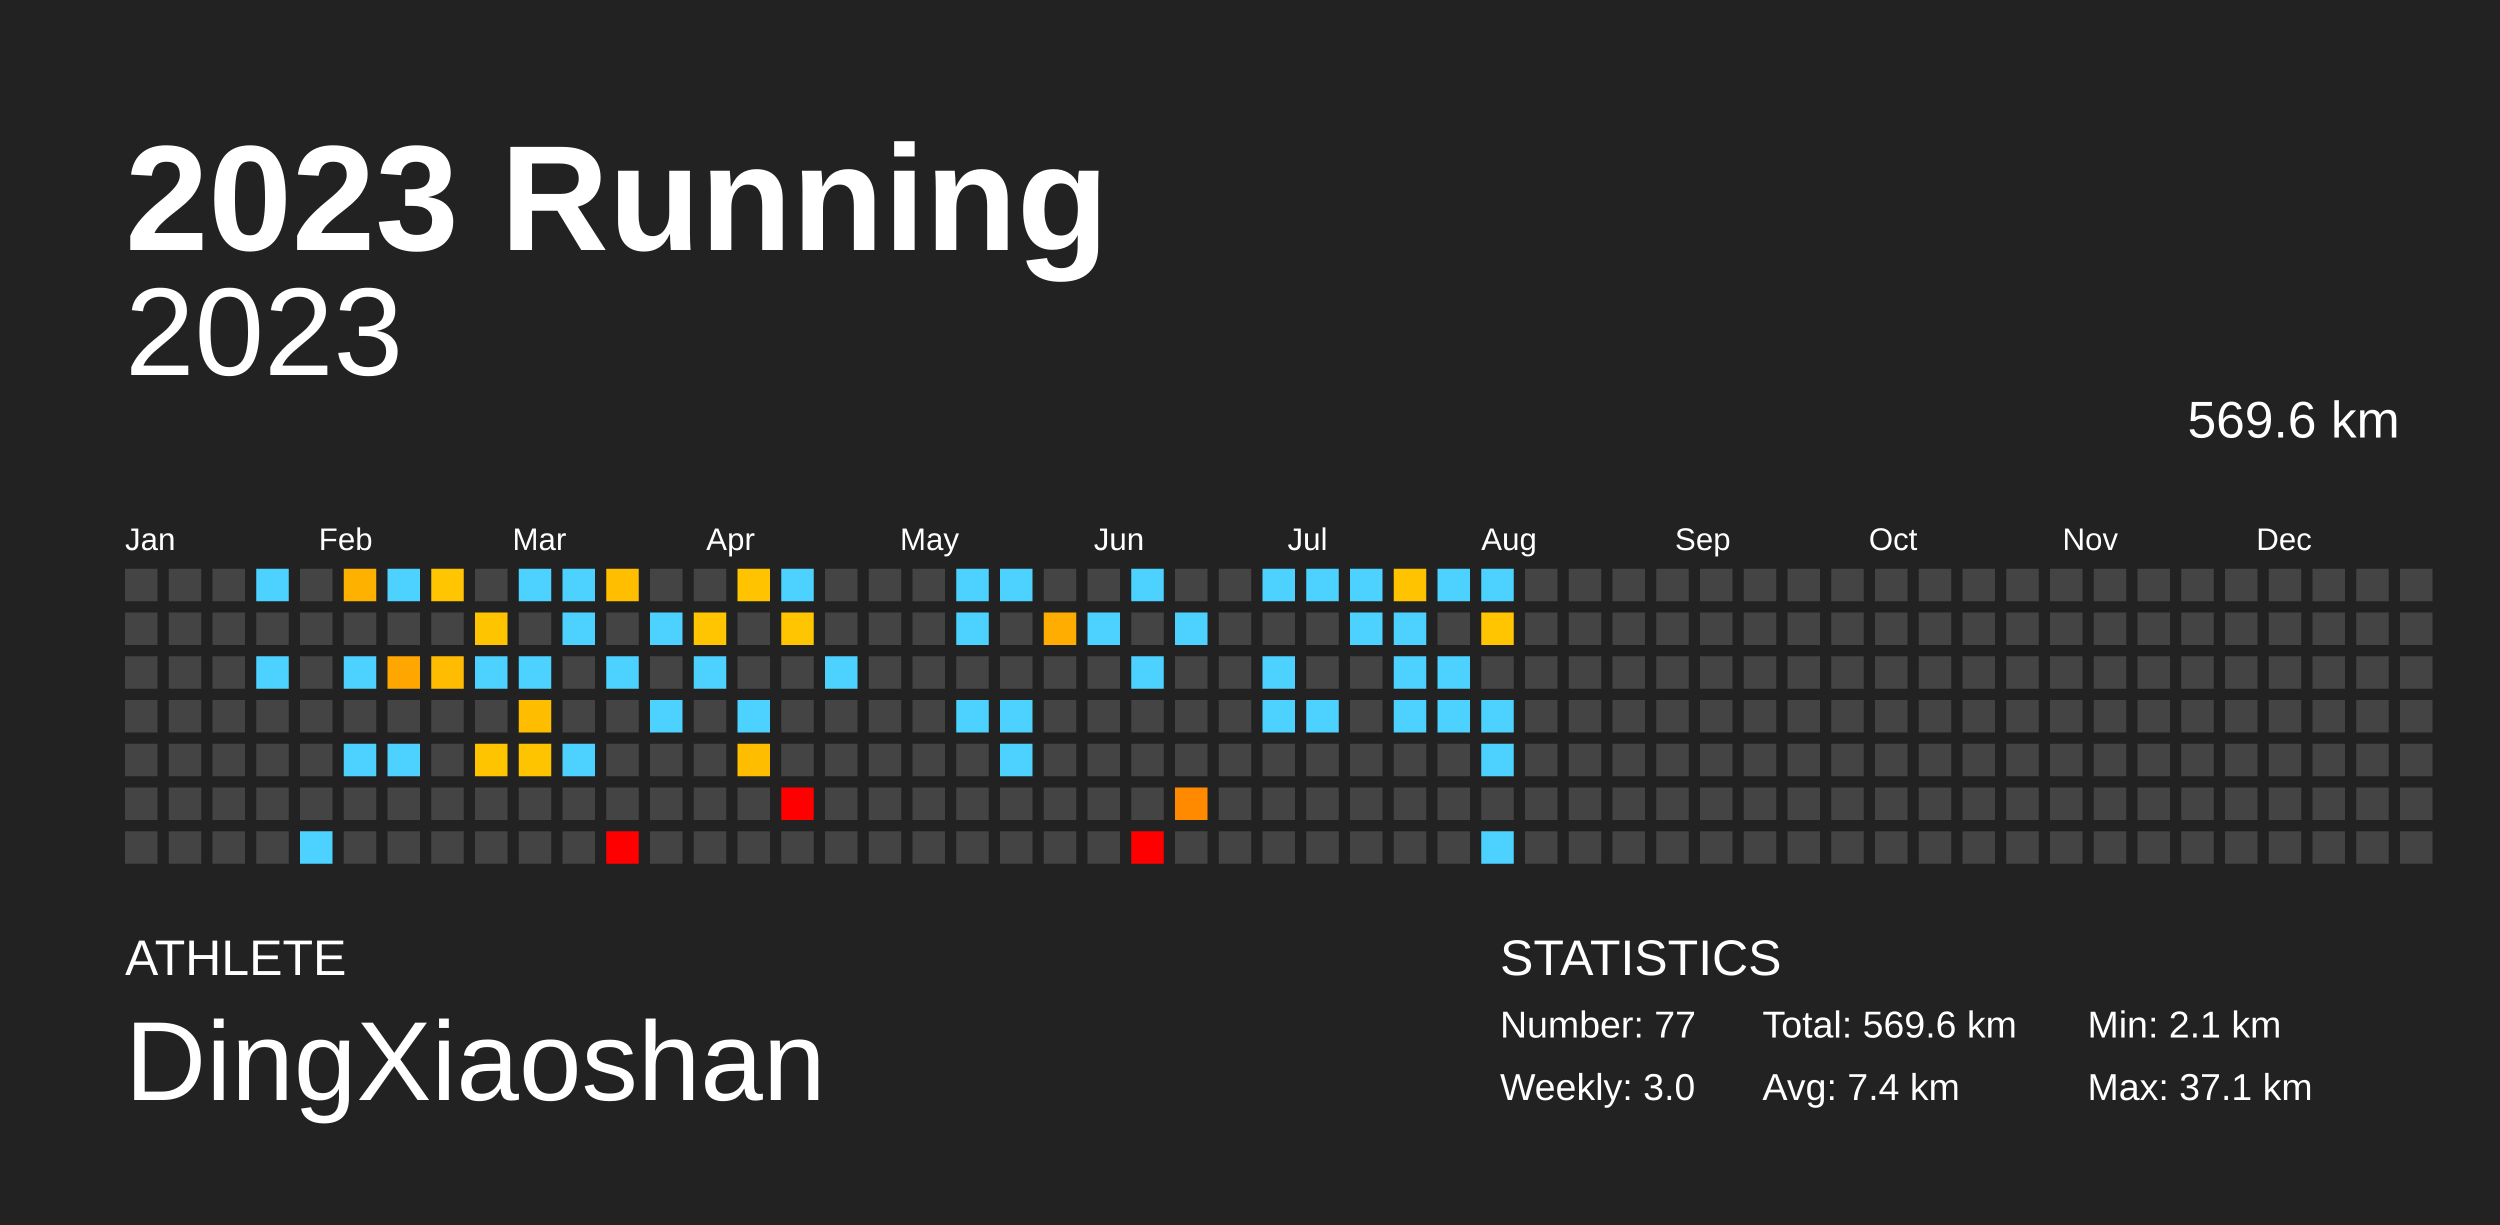
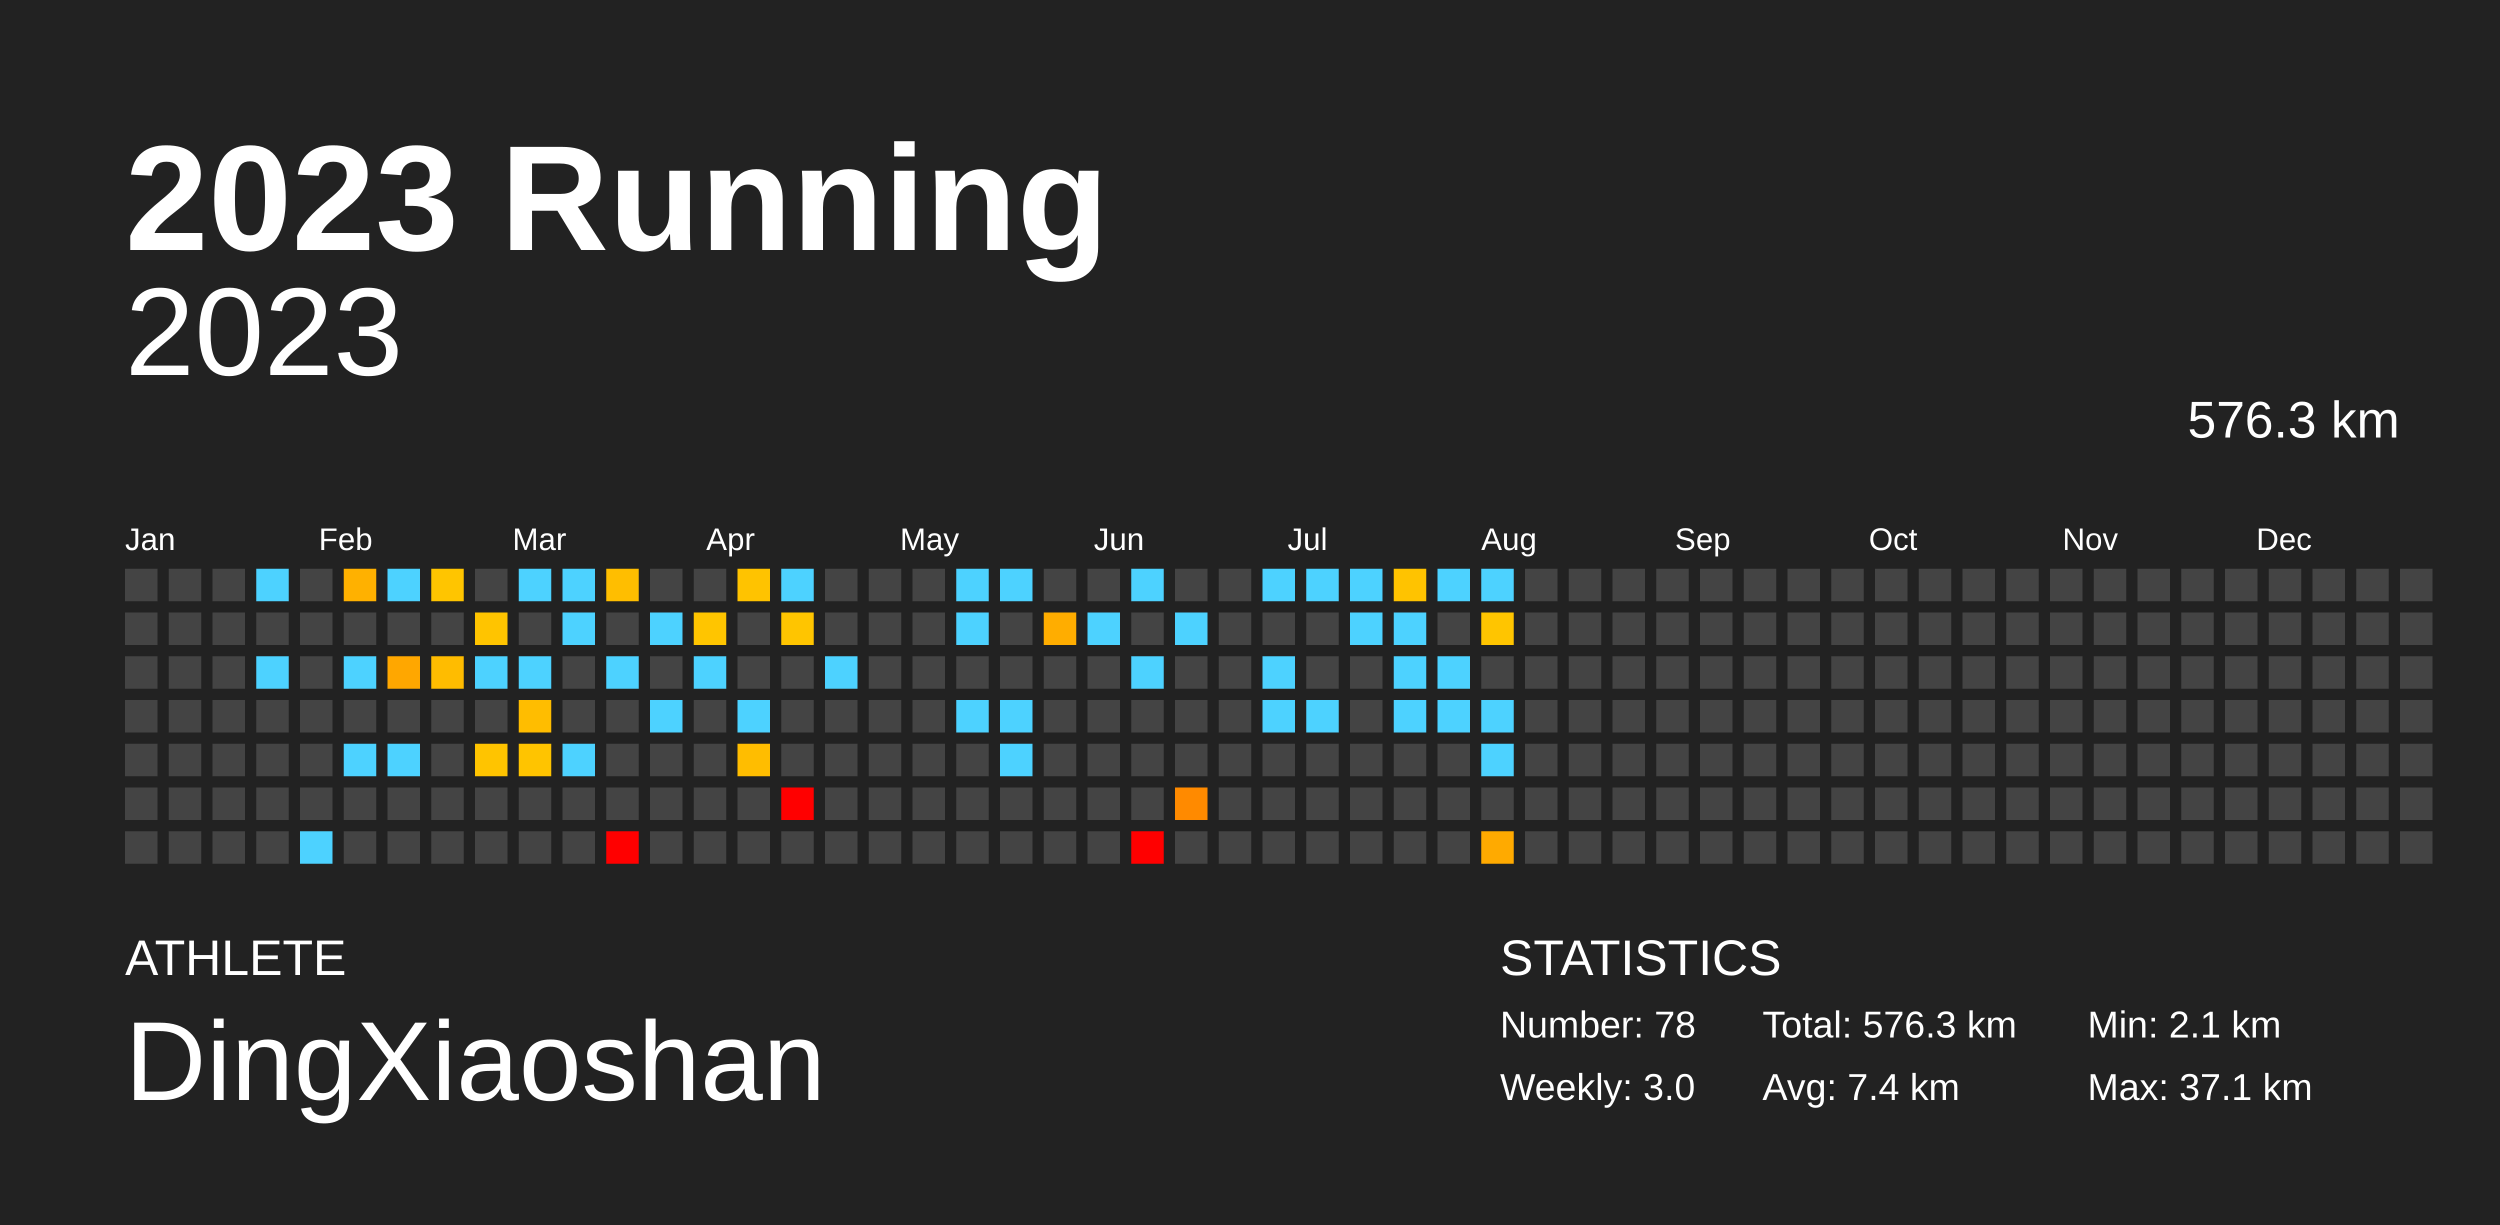
<svg xmlns="http://www.w3.org/2000/svg" baseProfile="full" height="98mm" version="1.1" viewBox="0,0,200,98" width="200mm">
  <defs />
  <rect fill="#222222" height="98" width="200" x="0" y="0" />
  <text fill="#FFFFFF" style="font-size:12px; font-family:Arial; font-weight:bold;" x="10" y="20">2023 Running</text>
  <text fill="#FFFFFF" style="font-size:4px; font-family:Arial" x="10" y="78">ATHLETE</text>
  <text fill="#FFFFFF" style="font-size:9px; font-family:Arial" x="10" y="88">DingXiaoshan</text>
  <text fill="#FFFFFF" style="font-size:4px; font-family:Arial" x="120" y="78">STATISTICS</text>
-   <text fill="#FFFFFF" style="font-size:3px; font-family:Arial" x="120" y="83">Number: 77</text>
+   <text fill="#FFFFFF" style="font-size:3px; font-family:Arial" x="120" y="83">Number: 78</text>
  <text fill="#FFFFFF" style="font-size:3px; font-family:Arial" x="120" y="88">Weekly: 3.0</text>
-   <text fill="#FFFFFF" style="font-size:3px; font-family:Arial" x="141" y="83">Total: 569.6 km</text>
+   <text fill="#FFFFFF" style="font-size:3px; font-family:Arial" x="141" y="83">Total: 576.3 km</text>
  <text fill="#FFFFFF" style="font-size:3px; font-family:Arial" x="141" y="88">Avg: 7.4 km</text>
  <text fill="#FFFFFF" style="font-size:3px; font-family:Arial" x="167" y="83">Min: 2.1 km</text>
  <text fill="#FFFFFF" style="font-size:3px; font-family:Arial" x="167" y="88">Max: 37.1 km</text>
  <text alignment-baseline="hanging" fill="#FFFFFF" style="font-size:10.0px; font-family:Arial;" x="10" y="30">2023</text>
-   <text alignment-baseline="hanging" fill="#FFFFFF" style="font-size:4.125px; font-family:Arial;" x="175" y="35">569.6 km</text>
+   <text alignment-baseline="hanging" fill="#FFFFFF" style="font-size:4.125px; font-family:Arial;" x="175" y="35">576.3 km</text>
  <text fill="#FFFFFF" style="font-size:2.5px; font-family:Arial" x="10.0" y="44">Jan</text>
  <text fill="#FFFFFF" style="font-size:2.5px; font-family:Arial" x="25.5" y="44">Feb</text>
  <text fill="#FFFFFF" style="font-size:2.5px; font-family:Arial" x="41.0" y="44">Mar</text>
  <text fill="#FFFFFF" style="font-size:2.5px; font-family:Arial" x="56.5" y="44">Apr</text>
  <text fill="#FFFFFF" style="font-size:2.5px; font-family:Arial" x="72.0" y="44">May</text>
  <text fill="#FFFFFF" style="font-size:2.5px; font-family:Arial" x="87.5" y="44">Jun</text>
  <text fill="#FFFFFF" style="font-size:2.5px; font-family:Arial" x="103.0" y="44">Jul</text>
  <text fill="#FFFFFF" style="font-size:2.5px; font-family:Arial" x="118.5" y="44">Aug</text>
  <text fill="#FFFFFF" style="font-size:2.5px; font-family:Arial" x="134.0" y="44">Sep</text>
  <text fill="#FFFFFF" style="font-size:2.5px; font-family:Arial" x="149.5" y="44">Oct</text>
  <text fill="#FFFFFF" style="font-size:2.5px; font-family:Arial" x="165.0" y="44">Nov</text>
  <text fill="#FFFFFF" style="font-size:2.5px; font-family:Arial" x="180.5" y="44">Dec</text>
  <rect fill="#444444" height="2.6" width="2.6" x="10.0" y="45.5" />
  <rect fill="#444444" height="2.6" width="2.6" x="10.0" y="49.0" />
  <rect fill="#444444" height="2.6" width="2.6" x="10.0" y="52.5" />
  <rect fill="#444444" height="2.6" width="2.6" x="10.0" y="56.0" />
  <rect fill="#444444" height="2.6" width="2.6" x="10.0" y="59.5" />
  <rect fill="#444444" height="2.6" width="2.6" x="10.0" y="63.0" />
  <rect fill="#444444" height="2.6" width="2.6" x="10.0" y="66.5" />
  <rect fill="#444444" height="2.6" width="2.6" x="13.5" y="45.5" />
  <rect fill="#444444" height="2.6" width="2.6" x="13.5" y="49.0" />
  <rect fill="#444444" height="2.6" width="2.6" x="13.5" y="52.5" />
  <rect fill="#444444" height="2.6" width="2.6" x="13.5" y="56.0" />
  <rect fill="#444444" height="2.6" width="2.6" x="13.5" y="59.5" />
  <rect fill="#444444" height="2.6" width="2.6" x="13.5" y="63.0" />
  <rect fill="#444444" height="2.6" width="2.6" x="13.5" y="66.5" />
  <rect fill="#444444" height="2.6" width="2.6" x="17.0" y="45.5" />
  <rect fill="#444444" height="2.6" width="2.6" x="17.0" y="49.0" />
  <rect fill="#444444" height="2.6" width="2.6" x="17.0" y="52.5" />
  <rect fill="#444444" height="2.6" width="2.6" x="17.0" y="56.0" />
  <rect fill="#444444" height="2.6" width="2.6" x="17.0" y="59.5" />
  <rect fill="#444444" height="2.6" width="2.6" x="17.0" y="63.0" />
  <rect fill="#444444" height="2.6" width="2.6" x="17.0" y="66.5" />
  <rect fill="#4dd2ff" height="2.6" width="2.6" x="20.5" y="45.5" />
  <rect fill="#444444" height="2.6" width="2.6" x="20.5" y="49.0" />
  <rect fill="#4dd2ff" height="2.6" width="2.6" x="20.5" y="52.5" />
  <rect fill="#444444" height="2.6" width="2.6" x="20.5" y="56.0" />
  <rect fill="#444444" height="2.6" width="2.6" x="20.5" y="59.5" />
  <rect fill="#444444" height="2.6" width="2.6" x="20.5" y="63.0" />
  <rect fill="#444444" height="2.6" width="2.6" x="20.5" y="66.5" />
  <rect fill="#444444" height="2.6" width="2.6" x="24.0" y="45.5" />
  <rect fill="#444444" height="2.6" width="2.6" x="24.0" y="49.0" />
  <rect fill="#444444" height="2.6" width="2.6" x="24.0" y="52.5" />
  <rect fill="#444444" height="2.6" width="2.6" x="24.0" y="56.0" />
  <rect fill="#444444" height="2.6" width="2.6" x="24.0" y="59.5" />
  <rect fill="#444444" height="2.6" width="2.6" x="24.0" y="63.0" />
  <rect fill="#4dd2ff" height="2.6" width="2.6" x="24.0" y="66.5" />
  <rect fill="#ffb100" height="2.6" width="2.6" x="27.5" y="45.5" />
  <rect fill="#444444" height="2.6" width="2.6" x="27.5" y="49.0" />
  <rect fill="#4dd2ff" height="2.6" width="2.6" x="27.5" y="52.5" />
  <rect fill="#444444" height="2.6" width="2.6" x="27.5" y="56.0" />
  <rect fill="#4dd2ff" height="2.6" width="2.6" x="27.5" y="59.5" />
  <rect fill="#444444" height="2.6" width="2.6" x="27.5" y="63.0" />
  <rect fill="#444444" height="2.6" width="2.6" x="27.5" y="66.5" />
  <rect fill="#4dd2ff" height="2.6" width="2.6" x="31.0" y="45.5" />
  <rect fill="#444444" height="2.6" width="2.6" x="31.0" y="49.0" />
  <rect fill="#ffa700" height="2.6" width="2.6" x="31.0" y="52.5" />
  <rect fill="#444444" height="2.6" width="2.6" x="31.0" y="56.0" />
  <rect fill="#4dd2ff" height="2.6" width="2.6" x="31.0" y="59.5" />
  <rect fill="#444444" height="2.6" width="2.6" x="31.0" y="63.0" />
  <rect fill="#444444" height="2.6" width="2.6" x="31.0" y="66.5" />
  <rect fill="#ffc500" height="2.6" width="2.6" x="34.5" y="45.5" />
  <rect fill="#444444" height="2.6" width="2.6" x="34.5" y="49.0" />
  <rect fill="#ffbc00" height="2.6" width="2.6" x="34.5" y="52.5" />
  <rect fill="#444444" height="2.6" width="2.6" x="34.5" y="56.0" />
  <rect fill="#444444" height="2.6" width="2.6" x="34.5" y="59.5" />
  <rect fill="#444444" height="2.6" width="2.6" x="34.5" y="63.0" />
  <rect fill="#444444" height="2.6" width="2.6" x="34.5" y="66.5" />
  <rect fill="#444444" height="2.6" width="2.6" x="38.0" y="45.5" />
  <rect fill="#ffc400" height="2.6" width="2.6" x="38.0" y="49.0" />
  <rect fill="#4dd2ff" height="2.6" width="2.6" x="38.0" y="52.5" />
  <rect fill="#444444" height="2.6" width="2.6" x="38.0" y="56.0" />
  <rect fill="#ffc400" height="2.6" width="2.6" x="38.0" y="59.5" />
  <rect fill="#444444" height="2.6" width="2.6" x="38.0" y="63.0" />
  <rect fill="#444444" height="2.6" width="2.6" x="38.0" y="66.5" />
  <rect fill="#4dd2ff" height="2.6" width="2.6" x="41.5" y="45.5" />
  <rect fill="#444444" height="2.6" width="2.6" x="41.5" y="49.0" />
  <rect fill="#4dd2ff" height="2.6" width="2.6" x="41.5" y="52.5" />
  <rect fill="#ffbd00" height="2.6" width="2.6" x="41.5" y="56.0" />
  <rect fill="#ffc400" height="2.6" width="2.6" x="41.5" y="59.5" />
  <rect fill="#444444" height="2.6" width="2.6" x="41.5" y="63.0" />
  <rect fill="#444444" height="2.6" width="2.6" x="41.5" y="66.5" />
  <rect fill="#4dd2ff" height="2.6" width="2.6" x="45.0" y="45.5" />
  <rect fill="#4dd2ff" height="2.6" width="2.6" x="45.0" y="49.0" />
  <rect fill="#444444" height="2.6" width="2.6" x="45.0" y="52.5" />
  <rect fill="#444444" height="2.6" width="2.6" x="45.0" y="56.0" />
  <rect fill="#4dd2ff" height="2.6" width="2.6" x="45.0" y="59.5" />
  <rect fill="#444444" height="2.6" width="2.6" x="45.0" y="63.0" />
  <rect fill="#444444" height="2.6" width="2.6" x="45.0" y="66.5" />
  <rect fill="#ffbe00" height="2.6" width="2.6" x="48.5" y="45.5" />
  <rect fill="#444444" height="2.6" width="2.6" x="48.5" y="49.0" />
  <rect fill="#4dd2ff" height="2.6" width="2.6" x="48.5" y="52.5" />
  <rect fill="#444444" height="2.6" width="2.6" x="48.5" y="56.0" />
  <rect fill="#444444" height="2.6" width="2.6" x="48.5" y="59.5" />
  <rect fill="#444444" height="2.6" width="2.6" x="48.5" y="63.0" />
  <rect fill="red" height="2.6" width="2.6" x="48.5" y="66.5" />
  <rect fill="#444444" height="2.6" width="2.6" x="52.0" y="45.5" />
  <rect fill="#4dd2ff" height="2.6" width="2.6" x="52.0" y="49.0" />
  <rect fill="#444444" height="2.6" width="2.6" x="52.0" y="52.5" />
  <rect fill="#4dd2ff" height="2.6" width="2.6" x="52.0" y="56.0" />
  <rect fill="#444444" height="2.6" width="2.6" x="52.0" y="59.5" />
  <rect fill="#444444" height="2.6" width="2.6" x="52.0" y="63.0" />
  <rect fill="#444444" height="2.6" width="2.6" x="52.0" y="66.5" />
  <rect fill="#444444" height="2.6" width="2.6" x="55.5" y="45.5" />
  <rect fill="#ffc500" height="2.6" width="2.6" x="55.5" y="49.0" />
  <rect fill="#4dd2ff" height="2.6" width="2.6" x="55.5" y="52.5" />
  <rect fill="#444444" height="2.6" width="2.6" x="55.5" y="56.0" />
  <rect fill="#444444" height="2.6" width="2.6" x="55.5" y="59.5" />
  <rect fill="#444444" height="2.6" width="2.6" x="55.5" y="63.0" />
  <rect fill="#444444" height="2.6" width="2.6" x="55.5" y="66.5" />
  <rect fill="#ffc300" height="2.6" width="2.6" x="59.0" y="45.5" />
  <rect fill="#444444" height="2.6" width="2.6" x="59.0" y="49.0" />
  <rect fill="#444444" height="2.6" width="2.6" x="59.0" y="52.5" />
  <rect fill="#4dd2ff" height="2.6" width="2.6" x="59.0" y="56.0" />
  <rect fill="#ffbd00" height="2.6" width="2.6" x="59.0" y="59.5" />
  <rect fill="#444444" height="2.6" width="2.6" x="59.0" y="63.0" />
  <rect fill="#444444" height="2.6" width="2.6" x="59.0" y="66.5" />
  <rect fill="#4dd2ff" height="2.6" width="2.6" x="62.5" y="45.5" />
  <rect fill="#ffc500" height="2.6" width="2.6" x="62.5" y="49.0" />
  <rect fill="#444444" height="2.6" width="2.6" x="62.5" y="52.5" />
  <rect fill="#444444" height="2.6" width="2.6" x="62.5" y="56.0" />
  <rect fill="#444444" height="2.6" width="2.6" x="62.5" y="59.5" />
  <rect fill="red" height="2.6" width="2.6" x="62.5" y="63.0" />
  <rect fill="#444444" height="2.6" width="2.6" x="62.5" y="66.5" />
  <rect fill="#444444" height="2.6" width="2.6" x="66.0" y="45.5" />
  <rect fill="#444444" height="2.6" width="2.6" x="66.0" y="49.0" />
  <rect fill="#4dd2ff" height="2.6" width="2.6" x="66.0" y="52.5" />
  <rect fill="#444444" height="2.6" width="2.6" x="66.0" y="56.0" />
  <rect fill="#444444" height="2.6" width="2.6" x="66.0" y="59.5" />
  <rect fill="#444444" height="2.6" width="2.6" x="66.0" y="63.0" />
  <rect fill="#444444" height="2.6" width="2.6" x="66.0" y="66.5" />
  <rect fill="#444444" height="2.6" width="2.6" x="69.5" y="45.5" />
  <rect fill="#444444" height="2.6" width="2.6" x="69.5" y="49.0" />
  <rect fill="#444444" height="2.6" width="2.6" x="69.5" y="52.5" />
  <rect fill="#444444" height="2.6" width="2.6" x="69.5" y="56.0" />
  <rect fill="#444444" height="2.6" width="2.6" x="69.5" y="59.5" />
  <rect fill="#444444" height="2.6" width="2.6" x="69.5" y="63.0" />
  <rect fill="#444444" height="2.6" width="2.6" x="69.5" y="66.5" />
  <rect fill="#444444" height="2.6" width="2.6" x="73.0" y="45.5" />
  <rect fill="#444444" height="2.6" width="2.6" x="73.0" y="49.0" />
  <rect fill="#444444" height="2.6" width="2.6" x="73.0" y="52.5" />
  <rect fill="#444444" height="2.6" width="2.6" x="73.0" y="56.0" />
  <rect fill="#444444" height="2.6" width="2.6" x="73.0" y="59.5" />
  <rect fill="#444444" height="2.6" width="2.6" x="73.0" y="63.0" />
  <rect fill="#444444" height="2.6" width="2.6" x="73.0" y="66.5" />
  <rect fill="#4dd2ff" height="2.6" width="2.6" x="76.5" y="45.5" />
  <rect fill="#4dd2ff" height="2.6" width="2.6" x="76.5" y="49.0" />
  <rect fill="#444444" height="2.6" width="2.6" x="76.5" y="52.5" />
  <rect fill="#4dd2ff" height="2.6" width="2.6" x="76.5" y="56.0" />
  <rect fill="#444444" height="2.6" width="2.6" x="76.5" y="59.5" />
  <rect fill="#444444" height="2.6" width="2.6" x="76.5" y="63.0" />
  <rect fill="#444444" height="2.6" width="2.6" x="76.5" y="66.5" />
  <rect fill="#4dd2ff" height="2.6" width="2.6" x="80.0" y="45.5" />
  <rect fill="#444444" height="2.6" width="2.6" x="80.0" y="49.0" />
  <rect fill="#444444" height="2.6" width="2.6" x="80.0" y="52.5" />
  <rect fill="#4dd2ff" height="2.6" width="2.6" x="80.0" y="56.0" />
  <rect fill="#4dd2ff" height="2.6" width="2.6" x="80.0" y="59.5" />
  <rect fill="#444444" height="2.6" width="2.6" x="80.0" y="63.0" />
  <rect fill="#444444" height="2.6" width="2.6" x="80.0" y="66.5" />
  <rect fill="#444444" height="2.6" width="2.6" x="83.5" y="45.5" />
  <rect fill="#ffad00" height="2.6" width="2.6" x="83.5" y="49.0" />
  <rect fill="#444444" height="2.6" width="2.6" x="83.5" y="52.5" />
  <rect fill="#444444" height="2.6" width="2.6" x="83.5" y="56.0" />
  <rect fill="#444444" height="2.6" width="2.6" x="83.5" y="59.5" />
  <rect fill="#444444" height="2.6" width="2.6" x="83.5" y="63.0" />
  <rect fill="#444444" height="2.6" width="2.6" x="83.5" y="66.5" />
  <rect fill="#444444" height="2.6" width="2.6" x="87.0" y="45.5" />
  <rect fill="#4dd2ff" height="2.6" width="2.6" x="87.0" y="49.0" />
  <rect fill="#444444" height="2.6" width="2.6" x="87.0" y="52.5" />
  <rect fill="#444444" height="2.6" width="2.6" x="87.0" y="56.0" />
  <rect fill="#444444" height="2.6" width="2.6" x="87.0" y="59.5" />
  <rect fill="#444444" height="2.6" width="2.6" x="87.0" y="63.0" />
  <rect fill="#444444" height="2.6" width="2.6" x="87.0" y="66.5" />
  <rect fill="#4dd2ff" height="2.6" width="2.6" x="90.5" y="45.5" />
  <rect fill="#444444" height="2.6" width="2.6" x="90.5" y="49.0" />
  <rect fill="#4dd2ff" height="2.6" width="2.6" x="90.5" y="52.5" />
  <rect fill="#444444" height="2.6" width="2.6" x="90.5" y="56.0" />
  <rect fill="#444444" height="2.6" width="2.6" x="90.5" y="59.5" />
  <rect fill="#444444" height="2.6" width="2.6" x="90.5" y="63.0" />
  <rect fill="red" height="2.6" width="2.6" x="90.5" y="66.5" />
  <rect fill="#444444" height="2.6" width="2.6" x="94.0" y="45.5" />
  <rect fill="#4dd2ff" height="2.6" width="2.6" x="94.0" y="49.0" />
  <rect fill="#444444" height="2.6" width="2.6" x="94.0" y="52.5" />
  <rect fill="#444444" height="2.6" width="2.6" x="94.0" y="56.0" />
  <rect fill="#444444" height="2.6" width="2.6" x="94.0" y="59.5" />
  <rect fill="#ff8a00" height="2.6" width="2.6" x="94.0" y="63.0" />
  <rect fill="#444444" height="2.6" width="2.6" x="94.0" y="66.5" />
  <rect fill="#444444" height="2.6" width="2.6" x="97.5" y="45.5" />
  <rect fill="#444444" height="2.6" width="2.6" x="97.5" y="49.0" />
  <rect fill="#444444" height="2.6" width="2.6" x="97.5" y="52.5" />
  <rect fill="#444444" height="2.6" width="2.6" x="97.5" y="56.0" />
  <rect fill="#444444" height="2.6" width="2.6" x="97.5" y="59.5" />
  <rect fill="#444444" height="2.6" width="2.6" x="97.5" y="63.0" />
  <rect fill="#444444" height="2.6" width="2.6" x="97.5" y="66.5" />
  <rect fill="#4dd2ff" height="2.6" width="2.6" x="101.0" y="45.5" />
  <rect fill="#444444" height="2.6" width="2.6" x="101.0" y="49.0" />
  <rect fill="#4dd2ff" height="2.6" width="2.6" x="101.0" y="52.5" />
  <rect fill="#4dd2ff" height="2.6" width="2.6" x="101.0" y="56.0" />
  <rect fill="#444444" height="2.6" width="2.6" x="101.0" y="59.5" />
  <rect fill="#444444" height="2.6" width="2.6" x="101.0" y="63.0" />
  <rect fill="#444444" height="2.6" width="2.6" x="101.0" y="66.5" />
  <rect fill="#4dd2ff" height="2.6" width="2.6" x="104.5" y="45.5" />
  <rect fill="#444444" height="2.6" width="2.6" x="104.5" y="49.0" />
  <rect fill="#444444" height="2.6" width="2.6" x="104.5" y="52.5" />
  <rect fill="#4dd2ff" height="2.6" width="2.6" x="104.5" y="56.0" />
  <rect fill="#444444" height="2.6" width="2.6" x="104.5" y="59.5" />
  <rect fill="#444444" height="2.6" width="2.6" x="104.5" y="63.0" />
  <rect fill="#444444" height="2.6" width="2.6" x="104.5" y="66.5" />
  <rect fill="#4dd2ff" height="2.6" width="2.6" x="108.0" y="45.5" />
  <rect fill="#4dd2ff" height="2.6" width="2.6" x="108.0" y="49.0" />
  <rect fill="#444444" height="2.6" width="2.6" x="108.0" y="52.5" />
  <rect fill="#444444" height="2.6" width="2.6" x="108.0" y="56.0" />
  <rect fill="#444444" height="2.6" width="2.6" x="108.0" y="59.5" />
  <rect fill="#444444" height="2.6" width="2.6" x="108.0" y="63.0" />
  <rect fill="#444444" height="2.6" width="2.6" x="108.0" y="66.5" />
  <rect fill="#ffc300" height="2.6" width="2.6" x="111.5" y="45.5" />
  <rect fill="#4dd2ff" height="2.6" width="2.6" x="111.5" y="49.0" />
  <rect fill="#4dd2ff" height="2.6" width="2.6" x="111.5" y="52.5" />
  <rect fill="#4dd2ff" height="2.6" width="2.6" x="111.5" y="56.0" />
  <rect fill="#444444" height="2.6" width="2.6" x="111.5" y="59.5" />
  <rect fill="#444444" height="2.6" width="2.6" x="111.5" y="63.0" />
  <rect fill="#444444" height="2.6" width="2.6" x="111.5" y="66.5" />
  <rect fill="#4dd2ff" height="2.6" width="2.6" x="115.0" y="45.5" />
  <rect fill="#444444" height="2.6" width="2.6" x="115.0" y="49.0" />
  <rect fill="#4dd2ff" height="2.6" width="2.6" x="115.0" y="52.5" />
  <rect fill="#4dd2ff" height="2.6" width="2.6" x="115.0" y="56.0" />
  <rect fill="#444444" height="2.6" width="2.6" x="115.0" y="59.5" />
  <rect fill="#444444" height="2.6" width="2.6" x="115.0" y="63.0" />
  <rect fill="#444444" height="2.6" width="2.6" x="115.0" y="66.5" />
  <rect fill="#4dd2ff" height="2.6" width="2.6" x="118.5" y="45.5" />
  <rect fill="#ffc500" height="2.6" width="2.6" x="118.5" y="49.0" />
  <rect fill="#444444" height="2.6" width="2.6" x="118.5" y="52.5" />
  <rect fill="#4dd2ff" height="2.6" width="2.6" x="118.5" y="56.0" />
  <rect fill="#4dd2ff" height="2.6" width="2.6" x="118.5" y="59.5" />
  <rect fill="#444444" height="2.6" width="2.6" x="118.5" y="63.0" />
-   <rect fill="#4dd2ff" height="2.6" width="2.6" x="118.5" y="66.5" />
+   <rect fill="#ffaa00" height="2.6" width="2.6" x="118.5" y="66.5" />
  <rect fill="#444444" height="2.6" width="2.6" x="122.0" y="45.5" />
  <rect fill="#444444" height="2.6" width="2.6" x="122.0" y="49.0" />
  <rect fill="#444444" height="2.6" width="2.6" x="122.0" y="52.5" />
  <rect fill="#444444" height="2.6" width="2.6" x="122.0" y="56.0" />
  <rect fill="#444444" height="2.6" width="2.6" x="122.0" y="59.5" />
  <rect fill="#444444" height="2.6" width="2.6" x="122.0" y="63.0" />
  <rect fill="#444444" height="2.6" width="2.6" x="122.0" y="66.5" />
  <rect fill="#444444" height="2.6" width="2.6" x="125.5" y="45.5" />
  <rect fill="#444444" height="2.6" width="2.6" x="125.5" y="49.0" />
  <rect fill="#444444" height="2.6" width="2.6" x="125.5" y="52.5" />
  <rect fill="#444444" height="2.6" width="2.6" x="125.5" y="56.0" />
  <rect fill="#444444" height="2.6" width="2.6" x="125.5" y="59.5" />
  <rect fill="#444444" height="2.6" width="2.6" x="125.5" y="63.0" />
  <rect fill="#444444" height="2.6" width="2.6" x="125.5" y="66.5" />
  <rect fill="#444444" height="2.6" width="2.6" x="129.0" y="45.5" />
  <rect fill="#444444" height="2.6" width="2.6" x="129.0" y="49.0" />
  <rect fill="#444444" height="2.6" width="2.6" x="129.0" y="52.5" />
  <rect fill="#444444" height="2.6" width="2.6" x="129.0" y="56.0" />
  <rect fill="#444444" height="2.6" width="2.6" x="129.0" y="59.5" />
  <rect fill="#444444" height="2.6" width="2.6" x="129.0" y="63.0" />
  <rect fill="#444444" height="2.6" width="2.6" x="129.0" y="66.5" />
  <rect fill="#444444" height="2.6" width="2.6" x="132.5" y="45.5" />
  <rect fill="#444444" height="2.6" width="2.6" x="132.5" y="49.0" />
  <rect fill="#444444" height="2.6" width="2.6" x="132.5" y="52.5" />
  <rect fill="#444444" height="2.6" width="2.6" x="132.5" y="56.0" />
  <rect fill="#444444" height="2.6" width="2.6" x="132.5" y="59.5" />
  <rect fill="#444444" height="2.6" width="2.6" x="132.5" y="63.0" />
  <rect fill="#444444" height="2.6" width="2.6" x="132.5" y="66.5" />
  <rect fill="#444444" height="2.6" width="2.6" x="136.0" y="45.5" />
  <rect fill="#444444" height="2.6" width="2.6" x="136.0" y="49.0" />
  <rect fill="#444444" height="2.6" width="2.6" x="136.0" y="52.5" />
  <rect fill="#444444" height="2.6" width="2.6" x="136.0" y="56.0" />
  <rect fill="#444444" height="2.6" width="2.6" x="136.0" y="59.5" />
  <rect fill="#444444" height="2.6" width="2.6" x="136.0" y="63.0" />
  <rect fill="#444444" height="2.6" width="2.6" x="136.0" y="66.5" />
  <rect fill="#444444" height="2.6" width="2.6" x="139.5" y="45.5" />
  <rect fill="#444444" height="2.6" width="2.6" x="139.5" y="49.0" />
  <rect fill="#444444" height="2.6" width="2.6" x="139.5" y="52.5" />
  <rect fill="#444444" height="2.6" width="2.6" x="139.5" y="56.0" />
  <rect fill="#444444" height="2.6" width="2.6" x="139.5" y="59.5" />
  <rect fill="#444444" height="2.6" width="2.6" x="139.5" y="63.0" />
  <rect fill="#444444" height="2.6" width="2.6" x="139.5" y="66.5" />
  <rect fill="#444444" height="2.6" width="2.6" x="143.0" y="45.5" />
  <rect fill="#444444" height="2.6" width="2.6" x="143.0" y="49.0" />
  <rect fill="#444444" height="2.6" width="2.6" x="143.0" y="52.5" />
  <rect fill="#444444" height="2.6" width="2.6" x="143.0" y="56.0" />
  <rect fill="#444444" height="2.6" width="2.6" x="143.0" y="59.5" />
  <rect fill="#444444" height="2.6" width="2.6" x="143.0" y="63.0" />
  <rect fill="#444444" height="2.6" width="2.6" x="143.0" y="66.5" />
  <rect fill="#444444" height="2.6" width="2.6" x="146.5" y="45.5" />
  <rect fill="#444444" height="2.6" width="2.6" x="146.5" y="49.0" />
  <rect fill="#444444" height="2.6" width="2.6" x="146.5" y="52.5" />
  <rect fill="#444444" height="2.6" width="2.6" x="146.5" y="56.0" />
  <rect fill="#444444" height="2.6" width="2.6" x="146.5" y="59.5" />
  <rect fill="#444444" height="2.6" width="2.6" x="146.5" y="63.0" />
  <rect fill="#444444" height="2.6" width="2.6" x="146.5" y="66.5" />
  <rect fill="#444444" height="2.6" width="2.6" x="150.0" y="45.5" />
  <rect fill="#444444" height="2.6" width="2.6" x="150.0" y="49.0" />
  <rect fill="#444444" height="2.6" width="2.6" x="150.0" y="52.5" />
  <rect fill="#444444" height="2.6" width="2.6" x="150.0" y="56.0" />
  <rect fill="#444444" height="2.6" width="2.6" x="150.0" y="59.5" />
  <rect fill="#444444" height="2.6" width="2.6" x="150.0" y="63.0" />
  <rect fill="#444444" height="2.6" width="2.6" x="150.0" y="66.5" />
  <rect fill="#444444" height="2.6" width="2.6" x="153.5" y="45.5" />
  <rect fill="#444444" height="2.6" width="2.6" x="153.5" y="49.0" />
  <rect fill="#444444" height="2.6" width="2.6" x="153.5" y="52.5" />
  <rect fill="#444444" height="2.6" width="2.6" x="153.5" y="56.0" />
  <rect fill="#444444" height="2.6" width="2.6" x="153.5" y="59.5" />
  <rect fill="#444444" height="2.6" width="2.6" x="153.5" y="63.0" />
  <rect fill="#444444" height="2.6" width="2.6" x="153.5" y="66.5" />
  <rect fill="#444444" height="2.6" width="2.6" x="157.0" y="45.5" />
  <rect fill="#444444" height="2.6" width="2.6" x="157.0" y="49.0" />
  <rect fill="#444444" height="2.6" width="2.6" x="157.0" y="52.5" />
  <rect fill="#444444" height="2.6" width="2.6" x="157.0" y="56.0" />
  <rect fill="#444444" height="2.6" width="2.6" x="157.0" y="59.5" />
  <rect fill="#444444" height="2.6" width="2.6" x="157.0" y="63.0" />
  <rect fill="#444444" height="2.6" width="2.6" x="157.0" y="66.5" />
  <rect fill="#444444" height="2.6" width="2.6" x="160.5" y="45.5" />
  <rect fill="#444444" height="2.6" width="2.6" x="160.5" y="49.0" />
  <rect fill="#444444" height="2.6" width="2.6" x="160.5" y="52.5" />
  <rect fill="#444444" height="2.6" width="2.6" x="160.5" y="56.0" />
  <rect fill="#444444" height="2.6" width="2.6" x="160.5" y="59.5" />
  <rect fill="#444444" height="2.6" width="2.6" x="160.5" y="63.0" />
  <rect fill="#444444" height="2.6" width="2.6" x="160.5" y="66.5" />
  <rect fill="#444444" height="2.6" width="2.6" x="164.0" y="45.5" />
  <rect fill="#444444" height="2.6" width="2.6" x="164.0" y="49.0" />
  <rect fill="#444444" height="2.6" width="2.6" x="164.0" y="52.5" />
  <rect fill="#444444" height="2.6" width="2.6" x="164.0" y="56.0" />
  <rect fill="#444444" height="2.6" width="2.6" x="164.0" y="59.5" />
  <rect fill="#444444" height="2.6" width="2.6" x="164.0" y="63.0" />
  <rect fill="#444444" height="2.6" width="2.6" x="164.0" y="66.5" />
  <rect fill="#444444" height="2.6" width="2.6" x="167.5" y="45.5" />
  <rect fill="#444444" height="2.6" width="2.6" x="167.5" y="49.0" />
  <rect fill="#444444" height="2.6" width="2.6" x="167.5" y="52.5" />
  <rect fill="#444444" height="2.6" width="2.6" x="167.5" y="56.0" />
  <rect fill="#444444" height="2.6" width="2.6" x="167.5" y="59.5" />
  <rect fill="#444444" height="2.6" width="2.6" x="167.5" y="63.0" />
  <rect fill="#444444" height="2.6" width="2.6" x="167.5" y="66.5" />
  <rect fill="#444444" height="2.6" width="2.6" x="171.0" y="45.5" />
  <rect fill="#444444" height="2.6" width="2.6" x="171.0" y="49.0" />
  <rect fill="#444444" height="2.6" width="2.6" x="171.0" y="52.5" />
  <rect fill="#444444" height="2.6" width="2.6" x="171.0" y="56.0" />
  <rect fill="#444444" height="2.6" width="2.6" x="171.0" y="59.5" />
  <rect fill="#444444" height="2.6" width="2.6" x="171.0" y="63.0" />
  <rect fill="#444444" height="2.6" width="2.6" x="171.0" y="66.5" />
  <rect fill="#444444" height="2.6" width="2.6" x="174.5" y="45.5" />
  <rect fill="#444444" height="2.6" width="2.6" x="174.5" y="49.0" />
  <rect fill="#444444" height="2.6" width="2.6" x="174.5" y="52.5" />
  <rect fill="#444444" height="2.6" width="2.6" x="174.5" y="56.0" />
  <rect fill="#444444" height="2.6" width="2.6" x="174.5" y="59.5" />
  <rect fill="#444444" height="2.6" width="2.6" x="174.5" y="63.0" />
  <rect fill="#444444" height="2.6" width="2.6" x="174.5" y="66.5" />
  <rect fill="#444444" height="2.6" width="2.6" x="178.0" y="45.5" />
  <rect fill="#444444" height="2.6" width="2.6" x="178.0" y="49.0" />
  <rect fill="#444444" height="2.6" width="2.6" x="178.0" y="52.5" />
  <rect fill="#444444" height="2.6" width="2.6" x="178.0" y="56.0" />
  <rect fill="#444444" height="2.6" width="2.6" x="178.0" y="59.5" />
  <rect fill="#444444" height="2.6" width="2.6" x="178.0" y="63.0" />
  <rect fill="#444444" height="2.6" width="2.6" x="178.0" y="66.5" />
  <rect fill="#444444" height="2.6" width="2.6" x="181.5" y="45.5" />
  <rect fill="#444444" height="2.6" width="2.6" x="181.5" y="49.0" />
  <rect fill="#444444" height="2.6" width="2.6" x="181.5" y="52.5" />
  <rect fill="#444444" height="2.6" width="2.6" x="181.5" y="56.0" />
  <rect fill="#444444" height="2.6" width="2.6" x="181.5" y="59.5" />
  <rect fill="#444444" height="2.6" width="2.6" x="181.5" y="63.0" />
  <rect fill="#444444" height="2.6" width="2.6" x="181.5" y="66.5" />
  <rect fill="#444444" height="2.6" width="2.6" x="185.0" y="45.5" />
  <rect fill="#444444" height="2.6" width="2.6" x="185.0" y="49.0" />
  <rect fill="#444444" height="2.6" width="2.6" x="185.0" y="52.5" />
  <rect fill="#444444" height="2.6" width="2.6" x="185.0" y="56.0" />
  <rect fill="#444444" height="2.6" width="2.6" x="185.0" y="59.5" />
  <rect fill="#444444" height="2.6" width="2.6" x="185.0" y="63.0" />
  <rect fill="#444444" height="2.6" width="2.6" x="185.0" y="66.5" />
  <rect fill="#444444" height="2.6" width="2.6" x="188.5" y="45.5" />
  <rect fill="#444444" height="2.6" width="2.6" x="188.5" y="49.0" />
  <rect fill="#444444" height="2.6" width="2.6" x="188.5" y="52.5" />
  <rect fill="#444444" height="2.6" width="2.6" x="188.5" y="56.0" />
  <rect fill="#444444" height="2.6" width="2.6" x="188.5" y="59.5" />
  <rect fill="#444444" height="2.6" width="2.6" x="188.5" y="63.0" />
  <rect fill="#444444" height="2.6" width="2.6" x="188.5" y="66.5" />
  <rect fill="#444444" height="2.6" width="2.6" x="192.0" y="45.5" />
  <rect fill="#444444" height="2.6" width="2.6" x="192.0" y="49.0" />
  <rect fill="#444444" height="2.6" width="2.6" x="192.0" y="52.5" />
  <rect fill="#444444" height="2.6" width="2.6" x="192.0" y="56.0" />
  <rect fill="#444444" height="2.6" width="2.6" x="192.0" y="59.5" />
  <rect fill="#444444" height="2.6" width="2.6" x="192.0" y="63.0" />
  <rect fill="#444444" height="2.6" width="2.6" x="192.0" y="66.5" />
</svg>
